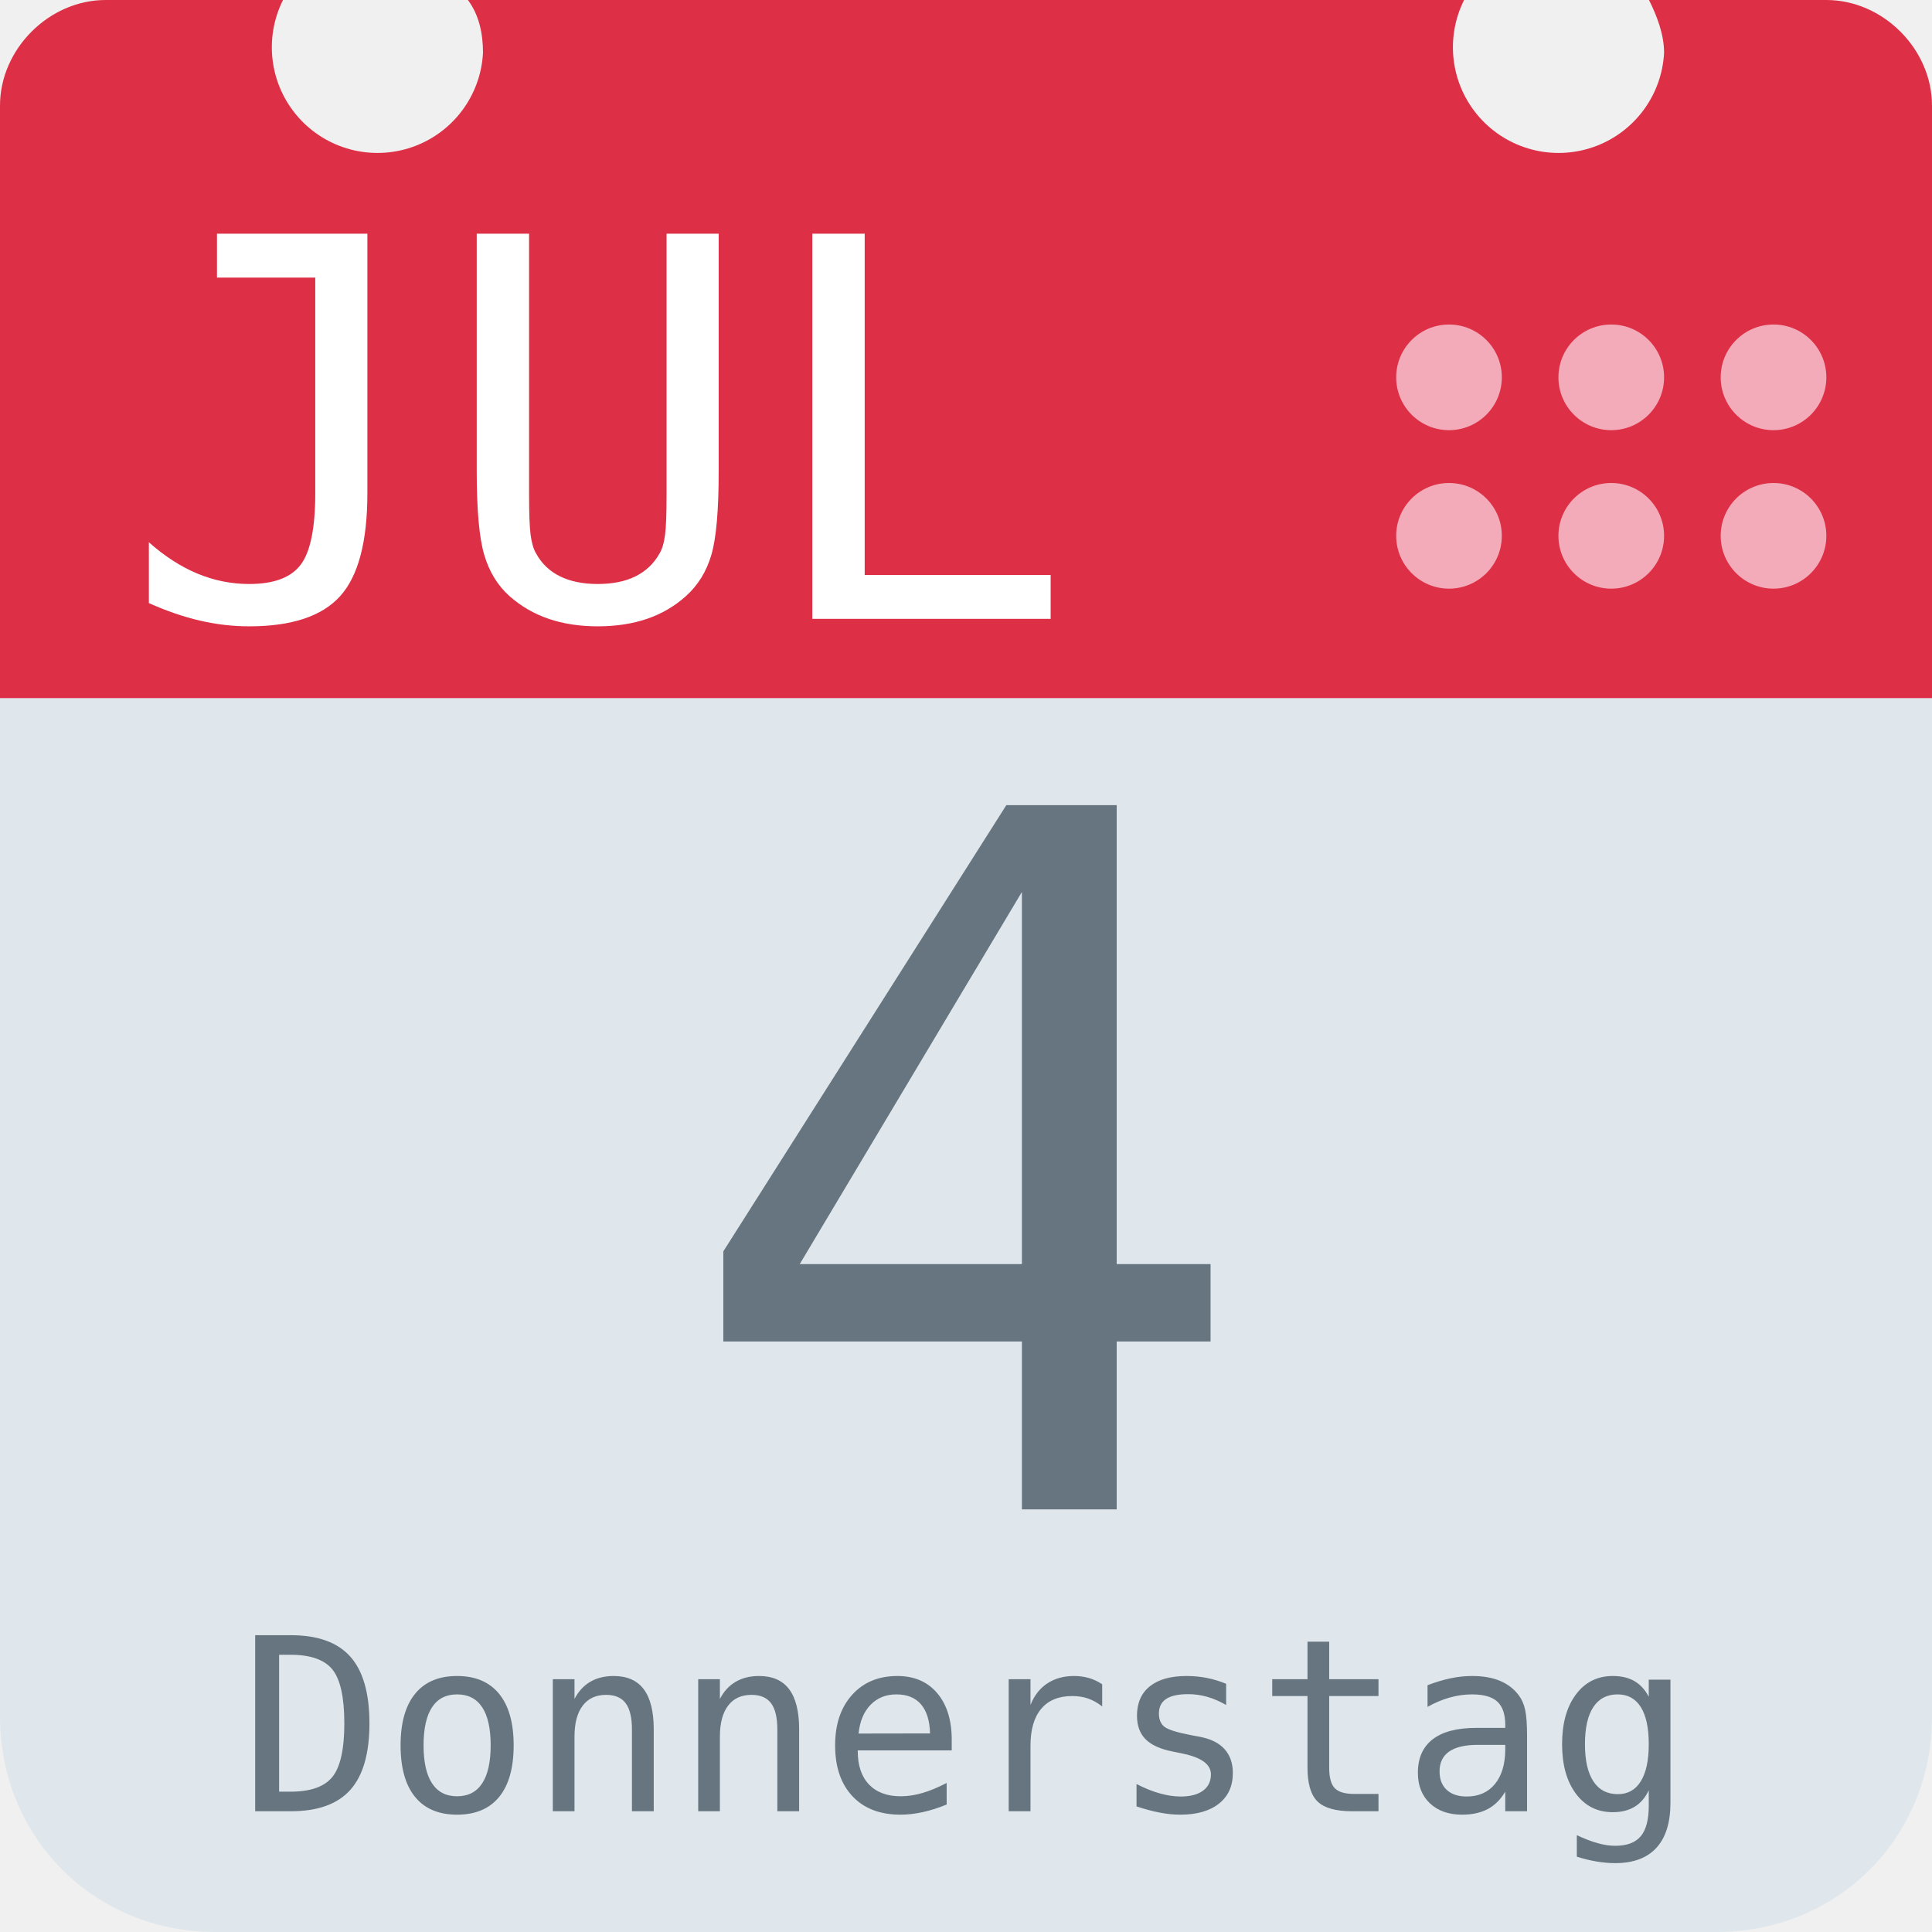
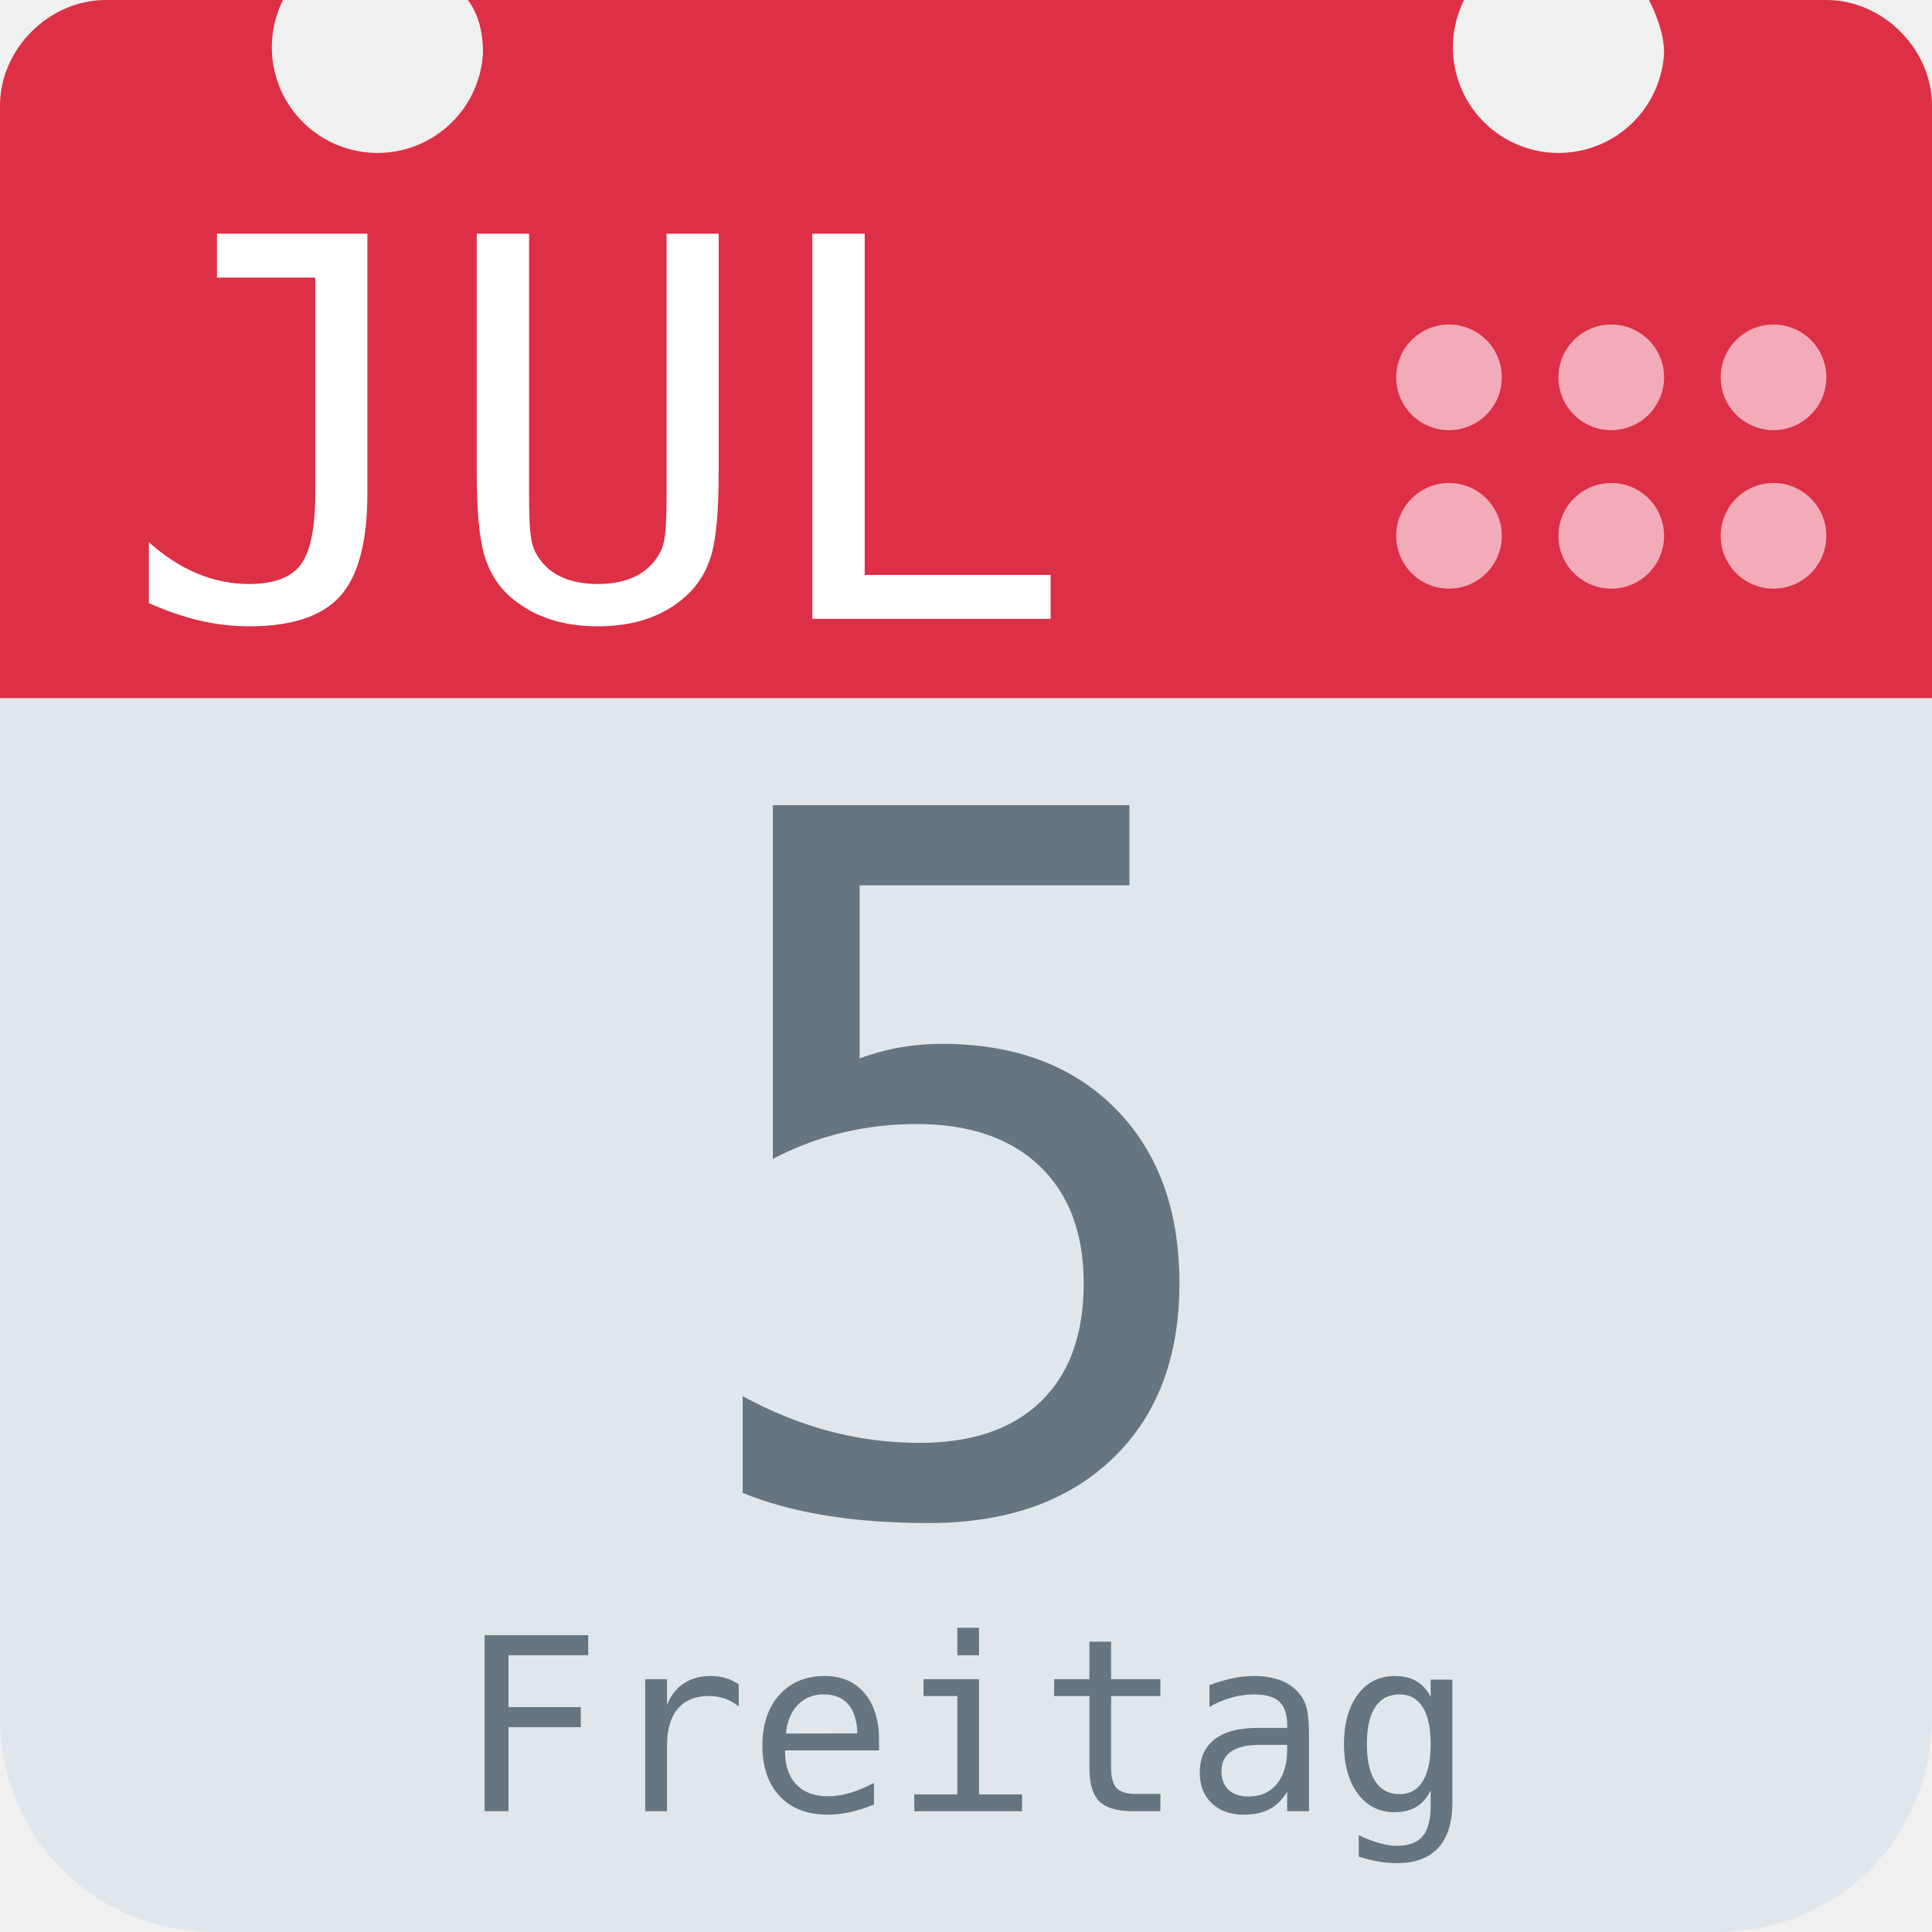
<svg xmlns="http://www.w3.org/2000/svg" aria-label="Calendar" role="img" viewBox="0 0 512 512">
  <path d="M512 455c0 32-25 57-57 57H57c-32 0-57-25-57-57V128c0-31 25-57 57-57h398c32 0 57 26 57 57z" fill="#e0e7ec" />
  <path d="M484 0h-47c2 4 4 9 4 14a28 28 0 1 1-53-14H124c3 4 4 9 4 14A28 28 0 1 1 75 0H28C13 0 0 13 0 28v157h512V28c0-15-13-28-28-28z" fill="#dd2f45" />
  <g fill="#f3aab9">
    <circle cx="470" cy="142" r="14" />
    <circle cx="470" cy="100" r="14" />
    <circle cx="427" cy="142" r="14" />
    <circle cx="427" cy="100" r="14" />
    <circle cx="384" cy="142" r="14" />
    <circle cx="384" cy="100" r="14" />
  </g>
  <text id="month" x="32" y="164" fill="#fff" font-family="monospace" font-size="140px" style="text-anchor: left">JUL</text>
-   <text id="day" x="256" y="400" fill="#66757f" font-family="monospace" font-size="256px" style="text-anchor: middle">4</text>
-   <text id="weekday" x="256" y="480" fill="#66757f" font-family="monospace" font-size="64px" style="text-anchor: middle">Donnerstag</text>
+   <text id="day" x="256" y="400" fill="#66757f" font-family="monospace" font-size="256px" style="text-anchor: middle">5</text>
+   <text id="weekday" x="256" y="480" fill="#66757f" font-family="monospace" font-size="64px" style="text-anchor: middle">Freitag</text>
</svg>
